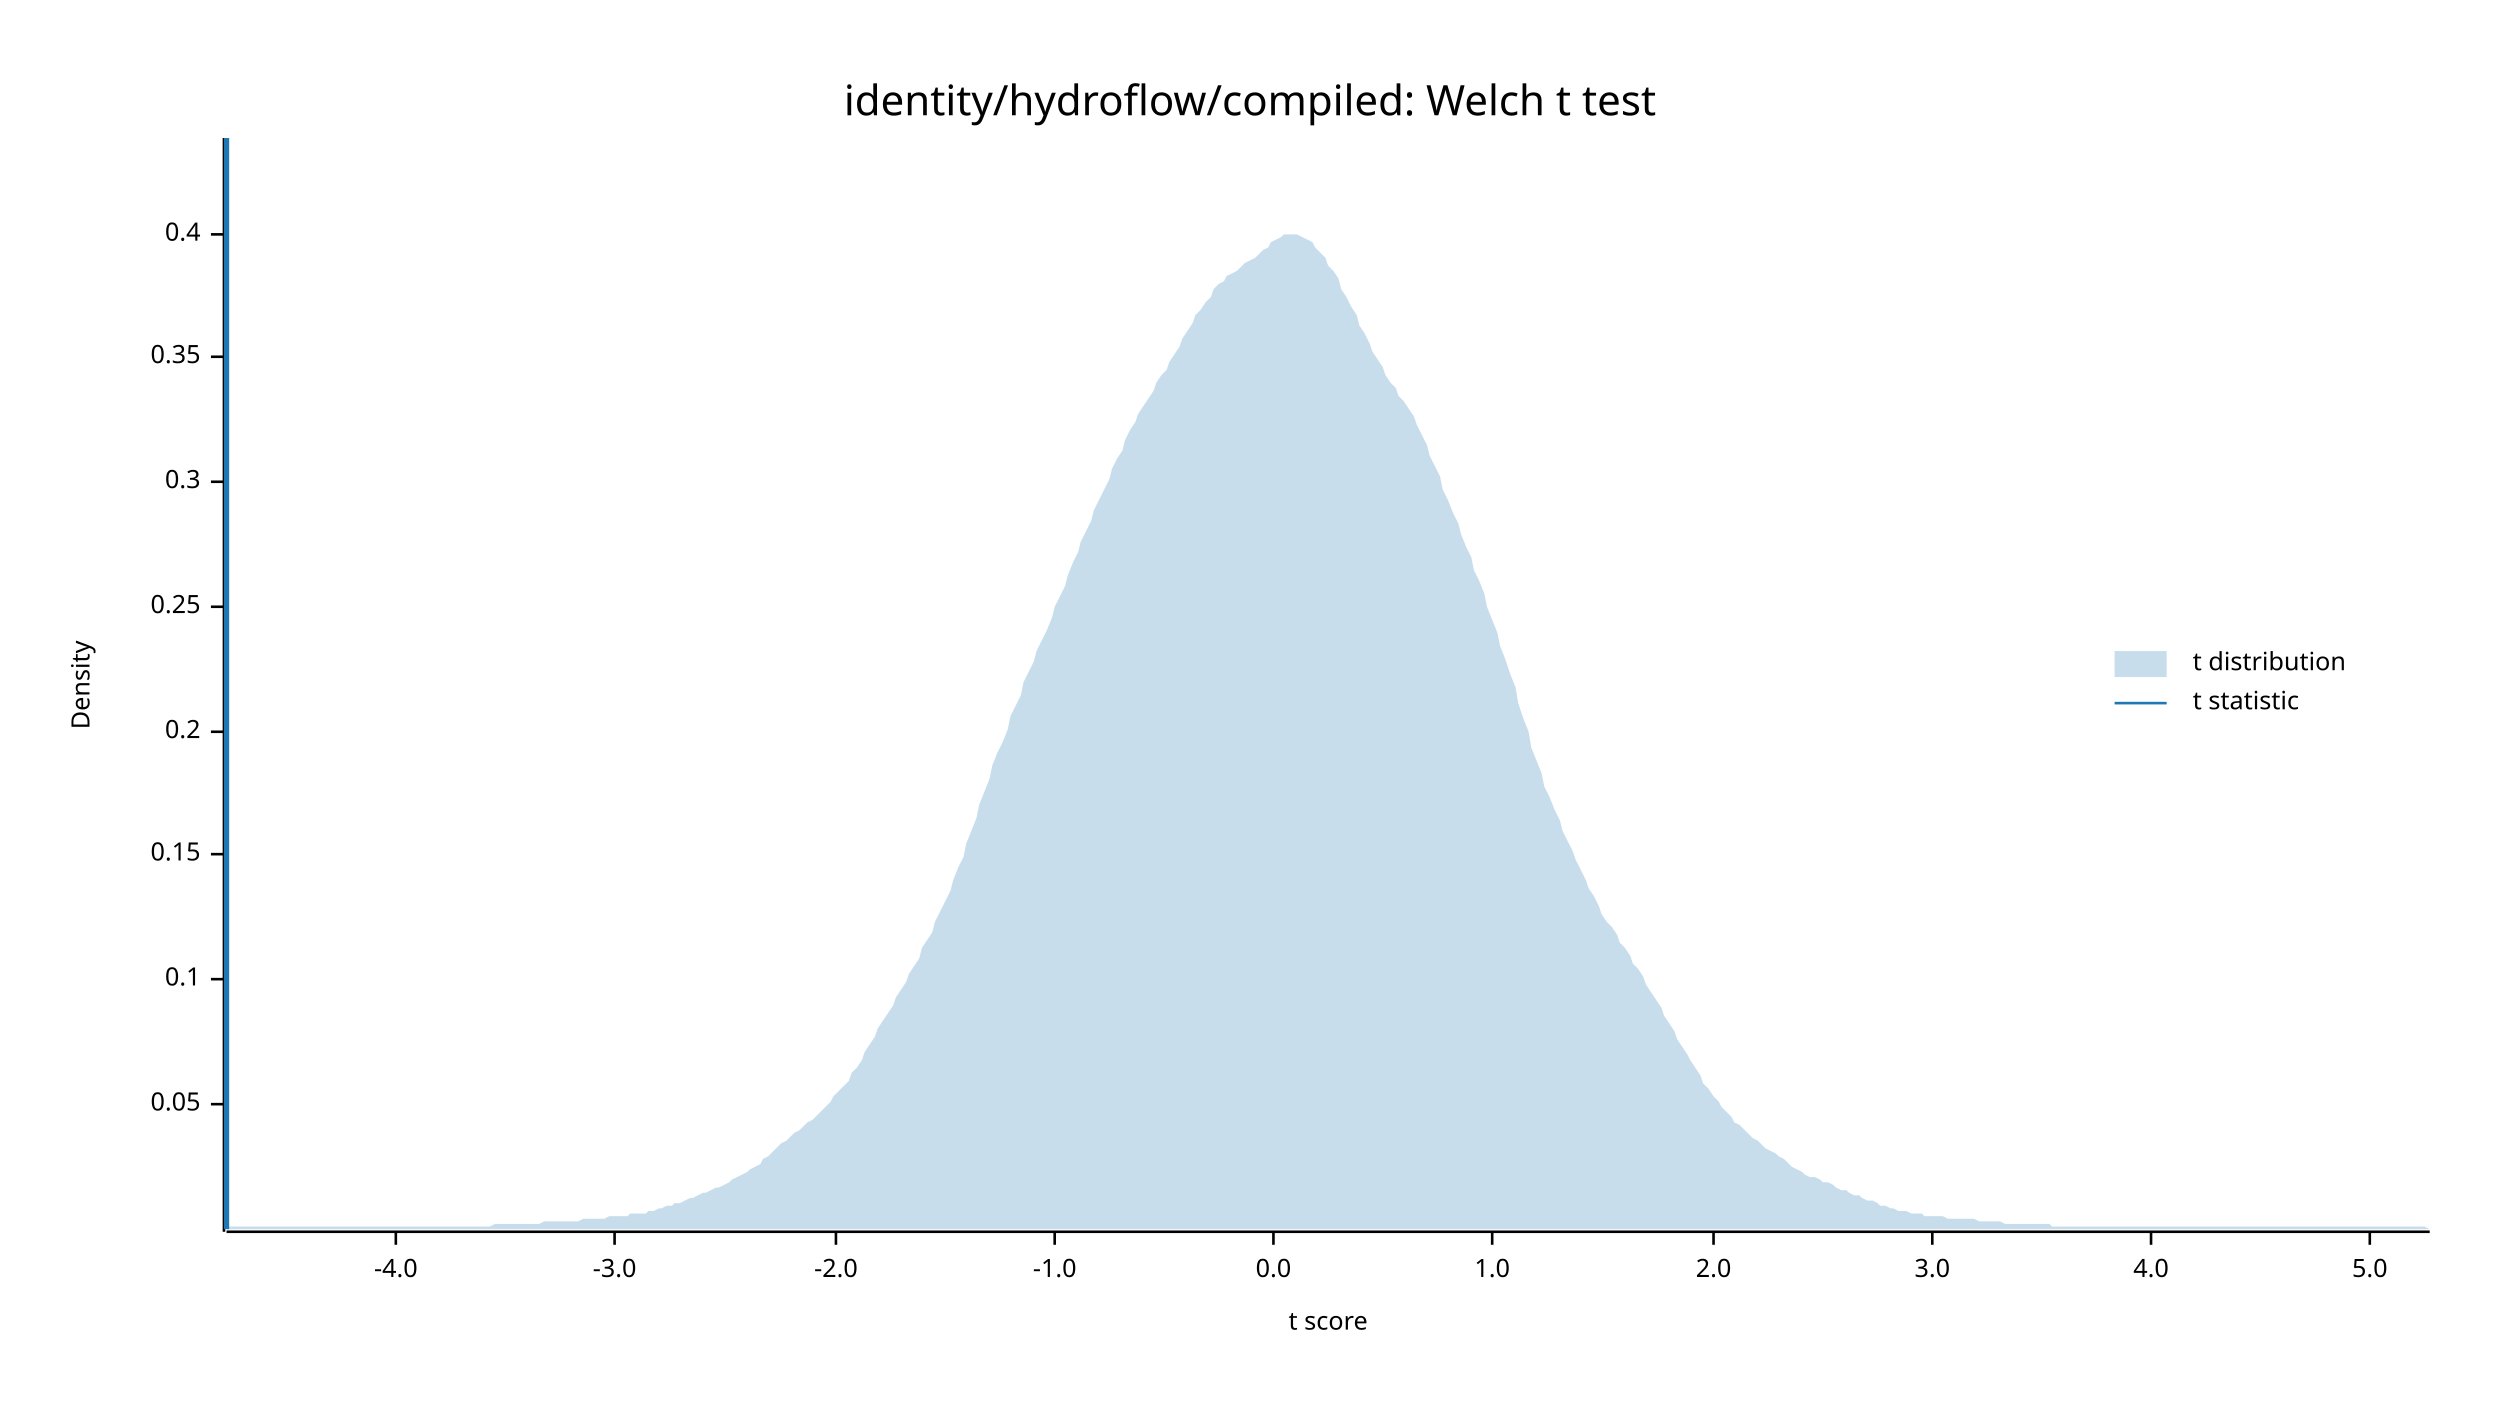
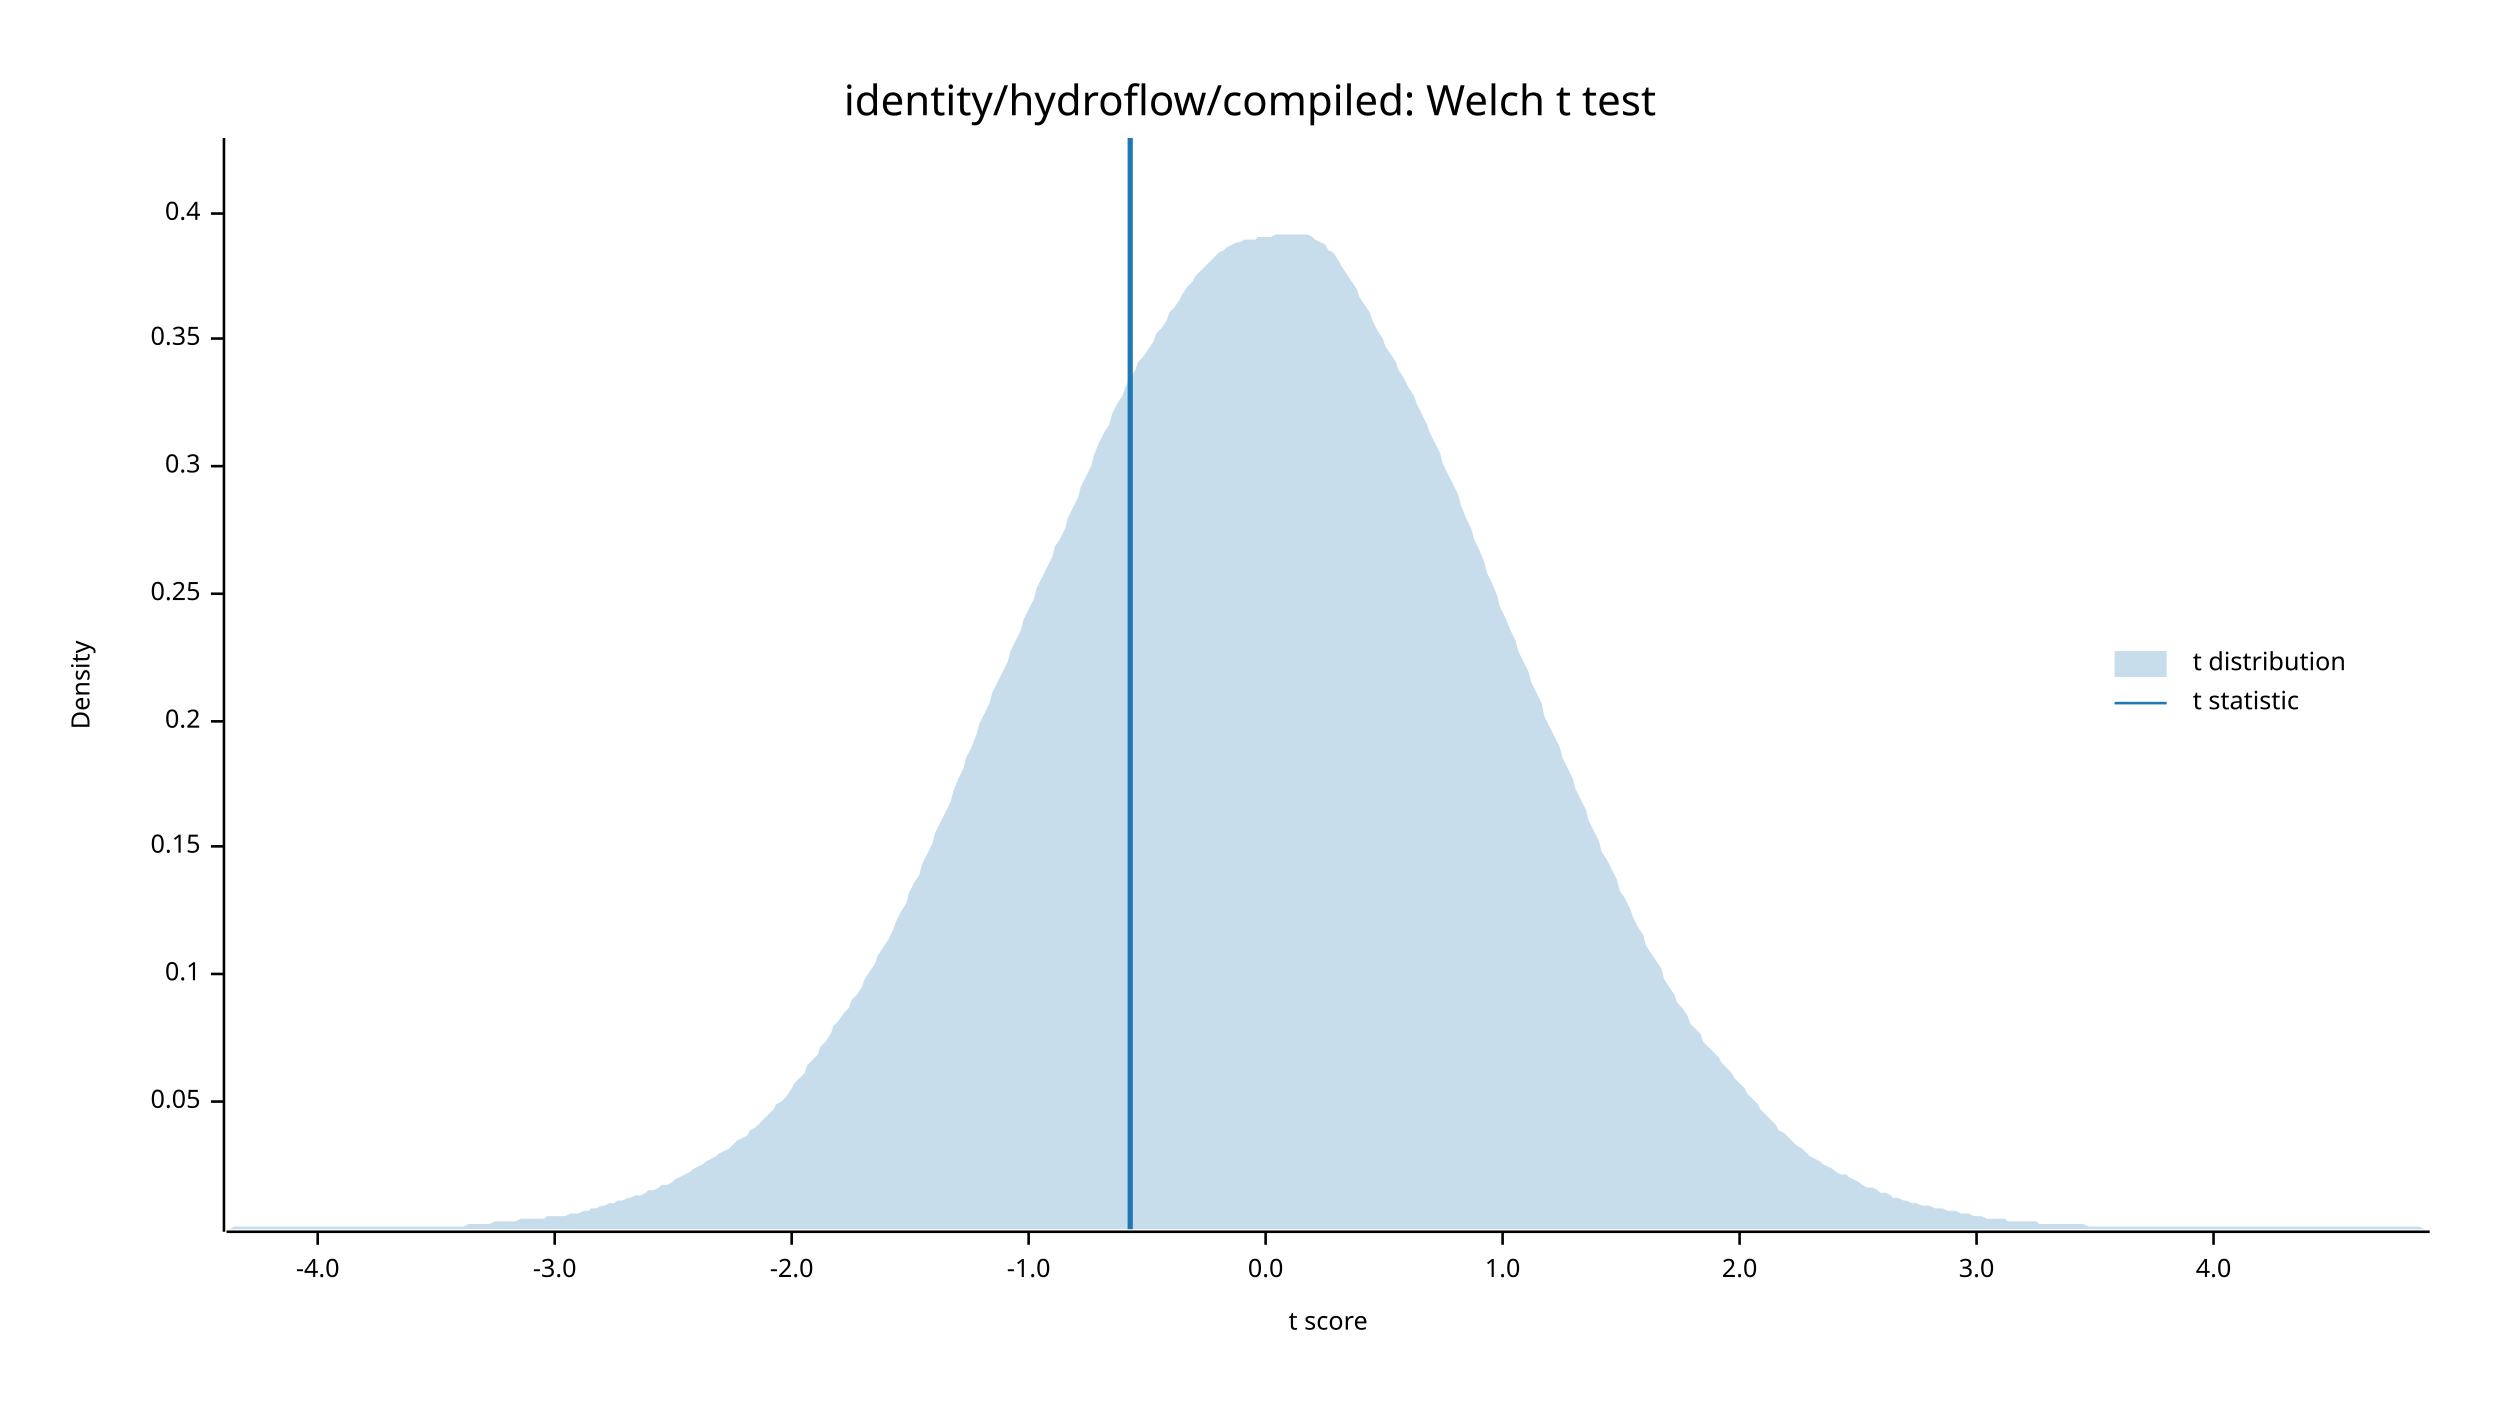
<svg xmlns="http://www.w3.org/2000/svg" width="960" height="540" viewBox="0 0 960 540">
  <text x="480" y="32" dy="0.76em" text-anchor="middle" font-family="sans-serif" font-size="16.129" opacity="1" fill="#000000">
identity/hydroflow/compiled: Welch t test
</text>
  <text x="27" y="263" dy="0.76em" text-anchor="middle" font-family="sans-serif" font-size="9.677" opacity="1" fill="#000000" transform="rotate(270, 27, 263)">
Density
</text>
  <text x="510" y="513" dy="-0.5ex" text-anchor="middle" font-family="sans-serif" font-size="9.677" opacity="1" fill="#000000">
t score
</text>
  <polyline fill="none" opacity="1" stroke="#000000" stroke-width="1" points="86,53 86,473 " />
-   <text x="77" y="424" dy="0.5ex" text-anchor="end" font-family="sans-serif" font-size="9.677" opacity="1" fill="#000000">
+   <text x="77" y="423" dy="0.5ex" text-anchor="end" font-family="sans-serif" font-size="9.677" opacity="1" fill="#000000">
0.05
</text>
-   <polyline fill="none" opacity="1" stroke="#000000" stroke-width="1" points="81,424 86,424 " />
-   <text x="77" y="376" dy="0.5ex" text-anchor="end" font-family="sans-serif" font-size="9.677" opacity="1" fill="#000000">
+   <polyline fill="none" opacity="1" stroke="#000000" stroke-width="1" points="81,423 86,423 " />
+   <text x="77" y="374" dy="0.5ex" text-anchor="end" font-family="sans-serif" font-size="9.677" opacity="1" fill="#000000">
0.1
</text>
-   <polyline fill="none" opacity="1" stroke="#000000" stroke-width="1" points="81,376 86,376 " />
-   <text x="77" y="328" dy="0.5ex" text-anchor="end" font-family="sans-serif" font-size="9.677" opacity="1" fill="#000000">
+   <polyline fill="none" opacity="1" stroke="#000000" stroke-width="1" points="81,374 86,374 " />
+   <text x="77" y="325" dy="0.5ex" text-anchor="end" font-family="sans-serif" font-size="9.677" opacity="1" fill="#000000">
0.15
</text>
-   <polyline fill="none" opacity="1" stroke="#000000" stroke-width="1" points="81,328 86,328 " />
-   <text x="77" y="281" dy="0.5ex" text-anchor="end" font-family="sans-serif" font-size="9.677" opacity="1" fill="#000000">
+   <polyline fill="none" opacity="1" stroke="#000000" stroke-width="1" points="81,325 86,325 " />
+   <text x="77" y="277" dy="0.5ex" text-anchor="end" font-family="sans-serif" font-size="9.677" opacity="1" fill="#000000">
0.2
</text>
-   <polyline fill="none" opacity="1" stroke="#000000" stroke-width="1" points="81,281 86,281 " />
-   <text x="77" y="233" dy="0.5ex" text-anchor="end" font-family="sans-serif" font-size="9.677" opacity="1" fill="#000000">
+   <polyline fill="none" opacity="1" stroke="#000000" stroke-width="1" points="81,277 86,277 " />
+   <text x="77" y="228" dy="0.5ex" text-anchor="end" font-family="sans-serif" font-size="9.677" opacity="1" fill="#000000">
0.25
</text>
-   <polyline fill="none" opacity="1" stroke="#000000" stroke-width="1" points="81,233 86,233 " />
-   <text x="77" y="185" dy="0.5ex" text-anchor="end" font-family="sans-serif" font-size="9.677" opacity="1" fill="#000000">
+   <polyline fill="none" opacity="1" stroke="#000000" stroke-width="1" points="81,228 86,228 " />
+   <text x="77" y="179" dy="0.5ex" text-anchor="end" font-family="sans-serif" font-size="9.677" opacity="1" fill="#000000">
0.3
</text>
-   <polyline fill="none" opacity="1" stroke="#000000" stroke-width="1" points="81,185 86,185 " />
-   <text x="77" y="137" dy="0.5ex" text-anchor="end" font-family="sans-serif" font-size="9.677" opacity="1" fill="#000000">
+   <polyline fill="none" opacity="1" stroke="#000000" stroke-width="1" points="81,179 86,179 " />
+   <text x="77" y="130" dy="0.5ex" text-anchor="end" font-family="sans-serif" font-size="9.677" opacity="1" fill="#000000">
0.35
</text>
-   <polyline fill="none" opacity="1" stroke="#000000" stroke-width="1" points="81,137 86,137 " />
-   <text x="77" y="90" dy="0.5ex" text-anchor="end" font-family="sans-serif" font-size="9.677" opacity="1" fill="#000000">
+   <polyline fill="none" opacity="1" stroke="#000000" stroke-width="1" points="81,130 86,130 " />
+   <text x="77" y="82" dy="0.5ex" text-anchor="end" font-family="sans-serif" font-size="9.677" opacity="1" fill="#000000">
0.4
</text>
-   <polyline fill="none" opacity="1" stroke="#000000" stroke-width="1" points="81,90 86,90 " />
+   <polyline fill="none" opacity="1" stroke="#000000" stroke-width="1" points="81,82 86,82 " />
  <polyline fill="none" opacity="1" stroke="#000000" stroke-width="1" points="87,473 933,473 " />
-   <text x="152" y="483" dy="0.76em" text-anchor="middle" font-family="sans-serif" font-size="9.677" opacity="1" fill="#000000">
+   <text x="122" y="483" dy="0.76em" text-anchor="middle" font-family="sans-serif" font-size="9.677" opacity="1" fill="#000000">
-4.0
</text>
-   <polyline fill="none" opacity="1" stroke="#000000" stroke-width="1" points="152,473 152,478 " />
-   <text x="236" y="483" dy="0.76em" text-anchor="middle" font-family="sans-serif" font-size="9.677" opacity="1" fill="#000000">
+   <polyline fill="none" opacity="1" stroke="#000000" stroke-width="1" points="122,473 122,478 " />
+   <text x="213" y="483" dy="0.76em" text-anchor="middle" font-family="sans-serif" font-size="9.677" opacity="1" fill="#000000">
-3.0
</text>
-   <polyline fill="none" opacity="1" stroke="#000000" stroke-width="1" points="236,473 236,478 " />
-   <text x="321" y="483" dy="0.76em" text-anchor="middle" font-family="sans-serif" font-size="9.677" opacity="1" fill="#000000">
+   <polyline fill="none" opacity="1" stroke="#000000" stroke-width="1" points="213,473 213,478 " />
+   <text x="304" y="483" dy="0.76em" text-anchor="middle" font-family="sans-serif" font-size="9.677" opacity="1" fill="#000000">
-2.0
</text>
-   <polyline fill="none" opacity="1" stroke="#000000" stroke-width="1" points="321,473 321,478 " />
-   <text x="405" y="483" dy="0.76em" text-anchor="middle" font-family="sans-serif" font-size="9.677" opacity="1" fill="#000000">
+   <polyline fill="none" opacity="1" stroke="#000000" stroke-width="1" points="304,473 304,478 " />
+   <text x="395" y="483" dy="0.76em" text-anchor="middle" font-family="sans-serif" font-size="9.677" opacity="1" fill="#000000">
-1.0
</text>
-   <polyline fill="none" opacity="1" stroke="#000000" stroke-width="1" points="405,473 405,478 " />
-   <text x="489" y="483" dy="0.76em" text-anchor="middle" font-family="sans-serif" font-size="9.677" opacity="1" fill="#000000">
+   <polyline fill="none" opacity="1" stroke="#000000" stroke-width="1" points="395,473 395,478 " />
+   <text x="486" y="483" dy="0.76em" text-anchor="middle" font-family="sans-serif" font-size="9.677" opacity="1" fill="#000000">
0.0
</text>
-   <polyline fill="none" opacity="1" stroke="#000000" stroke-width="1" points="489,473 489,478 " />
-   <text x="573" y="483" dy="0.76em" text-anchor="middle" font-family="sans-serif" font-size="9.677" opacity="1" fill="#000000">
+   <polyline fill="none" opacity="1" stroke="#000000" stroke-width="1" points="486,473 486,478 " />
+   <text x="577" y="483" dy="0.76em" text-anchor="middle" font-family="sans-serif" font-size="9.677" opacity="1" fill="#000000">
1.0
</text>
-   <polyline fill="none" opacity="1" stroke="#000000" stroke-width="1" points="573,473 573,478 " />
-   <text x="658" y="483" dy="0.76em" text-anchor="middle" font-family="sans-serif" font-size="9.677" opacity="1" fill="#000000">
+   <polyline fill="none" opacity="1" stroke="#000000" stroke-width="1" points="577,473 577,478 " />
+   <text x="668" y="483" dy="0.76em" text-anchor="middle" font-family="sans-serif" font-size="9.677" opacity="1" fill="#000000">
2.0
</text>
-   <polyline fill="none" opacity="1" stroke="#000000" stroke-width="1" points="658,473 658,478 " />
-   <text x="742" y="483" dy="0.76em" text-anchor="middle" font-family="sans-serif" font-size="9.677" opacity="1" fill="#000000">
+   <polyline fill="none" opacity="1" stroke="#000000" stroke-width="1" points="668,473 668,478 " />
+   <text x="759" y="483" dy="0.76em" text-anchor="middle" font-family="sans-serif" font-size="9.677" opacity="1" fill="#000000">
3.0
</text>
-   <polyline fill="none" opacity="1" stroke="#000000" stroke-width="1" points="742,473 742,478 " />
-   <text x="826" y="483" dy="0.76em" text-anchor="middle" font-family="sans-serif" font-size="9.677" opacity="1" fill="#000000">
+   <polyline fill="none" opacity="1" stroke="#000000" stroke-width="1" points="759,473 759,478 " />
+   <text x="850" y="483" dy="0.76em" text-anchor="middle" font-family="sans-serif" font-size="9.677" opacity="1" fill="#000000">
4.0
</text>
-   <polyline fill="none" opacity="1" stroke="#000000" stroke-width="1" points="826,473 826,478 " />
-   <text x="910" y="483" dy="0.76em" text-anchor="middle" font-family="sans-serif" font-size="9.677" opacity="1" fill="#000000">
- 5.0
- </text>
-   <polyline fill="none" opacity="1" stroke="#000000" stroke-width="1" points="910,473 910,478 " />
-   <polygon opacity="0.25" fill="#1F78B4" points="87,472 88,471 90,471 92,471 93,471 95,471 97,471 98,471 100,471 102,471 103,471 105,471 107,471 109,471 110,471 112,471 114,471 115,471 117,471 119,471 120,471 122,471 124,471 125,471 127,471 129,471 131,471 132,471 134,471 136,471 137,471 139,471 141,471 142,471 144,471 146,471 148,471 149,471 151,471 153,471 154,471 156,471 158,471 159,471 161,471 163,471 164,471 166,471 168,471 170,471 171,471 173,471 175,471 176,471 178,471 180,471 181,471 183,471 185,471 187,471 188,471 190,470 192,470 193,470 195,470 197,470 198,470 200,470 202,470 203,470 205,470 207,470 209,469 210,469 212,469 214,469 215,469 217,469 219,469 220,469 222,469 224,468 226,468 227,468 229,468 231,468 232,468 234,467 236,467 237,467 239,467 241,467 242,466 244,466 246,466 248,466 249,465 251,465 253,464 254,464 256,463 258,463 259,462 261,462 263,461 265,460 266,460 268,459 270,458 271,458 273,457 275,456 276,456 278,455 280,454 281,453 283,452 285,451 287,450 288,449 290,448 292,447 293,445 295,444 297,442 298,441 300,439 302,438 304,436 305,435 307,434 309,432 310,431 312,430 314,428 315,427 317,425 319,423 320,421 322,419 324,417 326,415 327,412 329,410 331,407 332,404 334,401 336,398 337,395 339,392 341,389 343,386 344,383 346,380 348,377 349,374 351,371 353,368 354,364 356,361 358,358 359,354 361,350 363,346 365,342 366,338 368,333 370,329 371,324 373,319 375,314 376,309 378,304 380,299 381,294 383,289 385,285 387,280 388,275 390,271 392,267 393,262 395,258 397,254 398,250 400,246 402,242 404,237 405,233 407,229 409,225 410,221 412,216 414,212 415,208 417,204 419,200 420,196 422,192 424,188 426,184 427,180 429,176 431,173 432,169 434,165 436,162 437,159 439,156 441,153 443,150 444,147 446,144 448,142 449,139 451,136 453,133 454,130 456,127 458,124 459,121 461,119 463,116 465,114 466,111 468,109 470,108 471,106 473,105 475,104 476,103 478,101 480,100 482,99 483,98 485,96 487,95 488,93 490,92 492,91 493,90 495,90 497,90 498,90 500,91 502,92 504,93 505,95 507,97 509,99 510,102 512,104 514,107 515,111 517,114 519,118 521,121 522,125 524,128 526,132 527,135 529,138 531,141 532,144 534,147 536,149 537,152 539,154 541,157 543,160 544,163 546,167 548,171 549,175 551,179 553,183 554,188 556,192 558,197 560,201 561,205 563,210 565,214 566,219 568,223 570,228 571,233 573,238 575,243 576,248 578,253 580,259 582,264 583,270 585,276 587,281 588,287 590,292 592,297 593,302 595,306 597,311 599,315 600,319 602,323 604,327 605,330 607,334 609,338 610,341 612,344 614,348 615,351 617,354 619,356 621,359 622,362 624,364 626,367 627,370 629,372 631,375 632,378 634,381 636,384 638,387 639,390 641,393 643,396 644,399 646,402 648,405 649,407 651,410 653,413 654,416 656,418 658,421 660,423 661,425 663,427 665,429 666,431 668,432 670,434 671,435 673,437 675,438 676,439 678,441 680,442 682,443 683,444 685,445 687,447 688,448 690,449 692,450 693,451 695,452 697,452 699,453 700,454 702,454 704,455 705,456 707,457 709,457 710,458 712,459 714,459 715,460 717,461 719,461 721,462 722,463 724,463 726,464 727,464 729,465 731,465 732,465 734,466 736,466 738,466 739,467 741,467 743,467 744,467 746,467 748,468 749,468 751,468 753,468 754,468 756,468 758,468 760,469 761,469 763,469 765,469 766,469 768,469 770,470 771,470 773,470 775,470 777,470 778,470 780,470 782,470 783,470 785,470 787,470 788,471 790,471 792,471 793,471 795,471 797,471 799,471 800,471 802,471 804,471 805,471 807,471 809,471 810,471 812,471 814,471 816,471 817,471 819,471 821,471 822,471 824,471 826,471 827,471 829,471 831,471 832,471 834,471 836,471 838,471 839,471 841,471 843,471 844,471 846,471 848,471 849,471 851,471 853,471 855,471 856,471 858,471 860,471 861,471 863,471 865,471 866,471 868,471 870,471 871,471 873,471 875,471 877,471 878,471 880,471 882,471 883,471 885,471 887,471 888,471 890,471 892,471 894,471 895,471 897,471 899,471 900,471 902,471 904,471 905,471 907,471 909,471 910,471 912,471 914,471 916,471 917,471 919,471 921,471 922,471 924,471 926,471 927,471 929,471 931,471 933,472 933,472 87,472 " />
-   <polyline fill="none" opacity="1" stroke="#1F78B4" stroke-width="2" points="87,472 87,53 " />
+   <polyline fill="none" opacity="1" stroke="#000000" stroke-width="1" points="850,473 850,478 " />
+   <polygon opacity="0.25" fill="#1F78B4" points="87,472 88,472 90,471 92,471 93,471 95,471 97,471 98,471 100,471 102,471 103,471 105,471 107,471 109,471 110,471 112,471 114,471 115,471 117,471 119,471 120,471 122,471 124,471 125,471 127,471 129,471 131,471 132,471 134,471 136,471 137,471 139,471 141,471 142,471 144,471 146,471 148,471 149,471 151,471 153,471 154,471 156,471 158,471 159,471 161,471 163,471 164,471 166,471 168,471 170,471 171,471 173,471 175,471 176,471 178,471 180,470 181,470 183,470 185,470 187,470 188,470 190,469 192,469 193,469 195,469 197,469 198,469 200,468 202,468 203,468 205,468 207,468 209,468 210,467 212,467 214,467 215,467 217,467 219,466 220,466 222,466 224,465 226,465 227,464 229,464 231,463 232,463 234,462 236,462 237,461 239,461 241,460 242,460 244,459 246,459 248,458 249,457 251,457 253,456 254,455 256,455 258,454 259,453 261,452 263,451 265,450 266,449 268,448 270,447 271,446 273,445 275,444 276,443 278,442 280,441 281,440 283,438 285,437 287,436 288,434 290,433 292,431 293,430 295,428 297,426 298,424 300,423 302,421 304,418 305,416 307,414 309,412 310,409 312,407 314,405 315,402 317,400 319,397 320,394 322,392 324,389 326,387 327,384 329,382 331,379 332,376 334,373 336,370 337,367 339,364 341,361 343,357 344,354 346,350 348,347 349,343 351,339 353,336 354,332 356,328 358,324 359,320 361,316 363,312 365,308 366,304 368,299 370,295 371,291 373,287 375,282 376,278 378,274 380,270 381,266 383,262 385,258 387,254 388,250 390,246 392,242 393,238 395,234 397,230 398,226 400,222 402,218 404,214 405,210 407,207 409,203 410,199 412,195 414,191 415,187 417,183 419,179 420,175 422,170 424,166 426,163 427,159 429,155 431,152 432,149 434,145 436,142 437,139 439,137 441,134 443,131 444,128 446,126 448,123 449,120 451,118 453,115 454,113 456,110 458,108 459,106 461,104 463,102 465,100 466,99 468,97 470,96 471,95 473,94 475,93 476,93 478,92 480,92 482,92 483,91 485,91 487,91 488,91 490,90 492,90 493,90 495,90 497,90 498,90 500,90 502,90 504,91 505,92 507,93 509,94 510,96 512,97 514,100 515,102 517,105 519,108 521,111 522,114 524,117 526,120 527,123 529,127 531,130 532,133 534,136 536,139 537,142 539,145 541,149 543,152 544,155 546,159 548,163 549,166 551,170 553,174 554,178 556,182 558,186 560,190 561,194 563,199 565,203 566,207 568,211 570,216 571,220 573,224 575,229 576,233 578,237 580,242 582,246 583,250 585,254 587,258 588,262 590,266 592,270 593,275 595,279 597,283 599,287 600,291 602,295 604,299 605,303 607,307 609,311 610,315 612,319 614,323 615,327 617,330 619,334 621,338 622,342 624,345 626,349 627,352 629,356 631,359 632,363 634,366 636,369 638,372 639,376 641,379 643,382 644,385 646,387 648,390 649,393 651,395 653,397 654,400 656,402 658,404 660,406 661,408 663,410 665,412 666,414 668,416 670,418 671,420 673,422 675,424 676,426 678,428 680,430 682,432 683,434 685,435 687,437 688,438 690,440 692,441 693,442 695,444 697,445 699,446 700,447 702,448 704,449 705,450 707,451 709,451 710,452 712,453 714,454 715,455 717,456 719,456 721,457 722,458 724,458 726,459 727,460 729,460 731,461 732,461 734,462 736,462 738,463 739,463 741,463 743,464 744,464 746,464 748,465 749,465 751,465 753,466 754,466 756,466 758,467 760,467 761,467 763,468 765,468 766,468 768,468 770,468 771,469 773,469 775,469 777,469 778,469 780,469 782,469 783,470 785,470 787,470 788,470 790,470 792,470 793,470 795,470 797,470 799,470 800,470 802,471 804,471 805,471 807,471 809,471 810,471 812,471 814,471 816,471 817,471 819,471 821,471 822,471 824,471 826,471 827,471 829,471 831,471 832,471 834,471 836,471 838,471 839,471 841,471 843,471 844,471 846,471 848,471 849,471 851,471 853,471 855,471 856,471 858,471 860,471 861,471 863,471 865,471 866,471 868,471 870,471 871,471 873,471 875,471 877,471 878,471 880,471 882,471 883,471 885,471 887,471 888,471 890,471 892,471 894,471 895,471 897,471 899,471 900,471 902,471 904,471 905,471 907,471 909,471 910,471 912,471 914,471 916,471 917,471 919,471 921,471 922,471 924,471 926,471 927,471 929,471 931,472 933,472 933,472 87,472 " />
+   <polyline fill="none" opacity="1" stroke="#1F78B4" stroke-width="2" points="434,472 434,53 " />
  <text x="842" y="250" dy="0.76em" text-anchor="start" font-family="sans-serif" font-size="9.677" opacity="1" fill="#000000">
t distribution
</text>
  <text x="842" y="265" dy="0.76em" text-anchor="start" font-family="sans-serif" font-size="9.677" opacity="1" fill="#000000">
t statistic
</text>
  <rect x="812" y="250" width="20" height="10" opacity="0.25" fill="#1F78B4" stroke="none" />
  <polyline fill="none" opacity="1" stroke="#1F78B4" stroke-width="1" points="812,270 832,270 " />
</svg>
